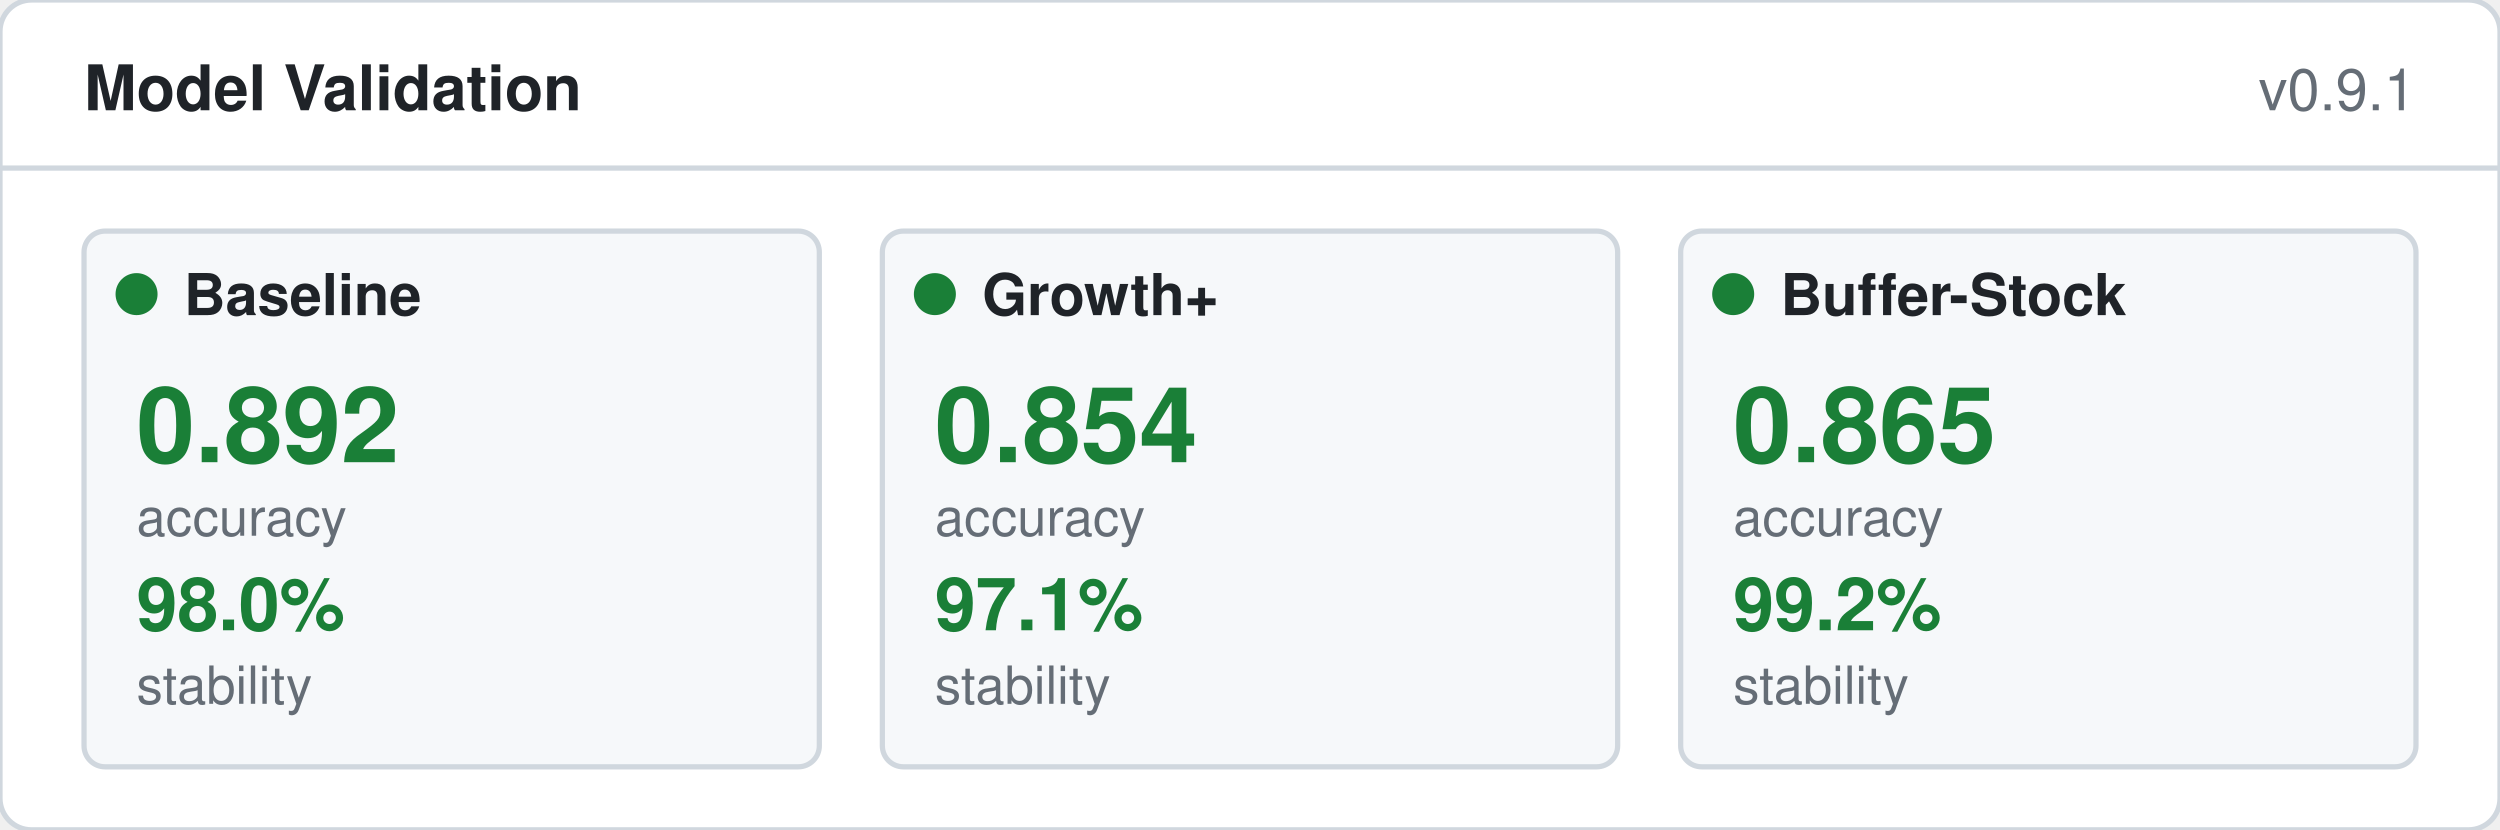
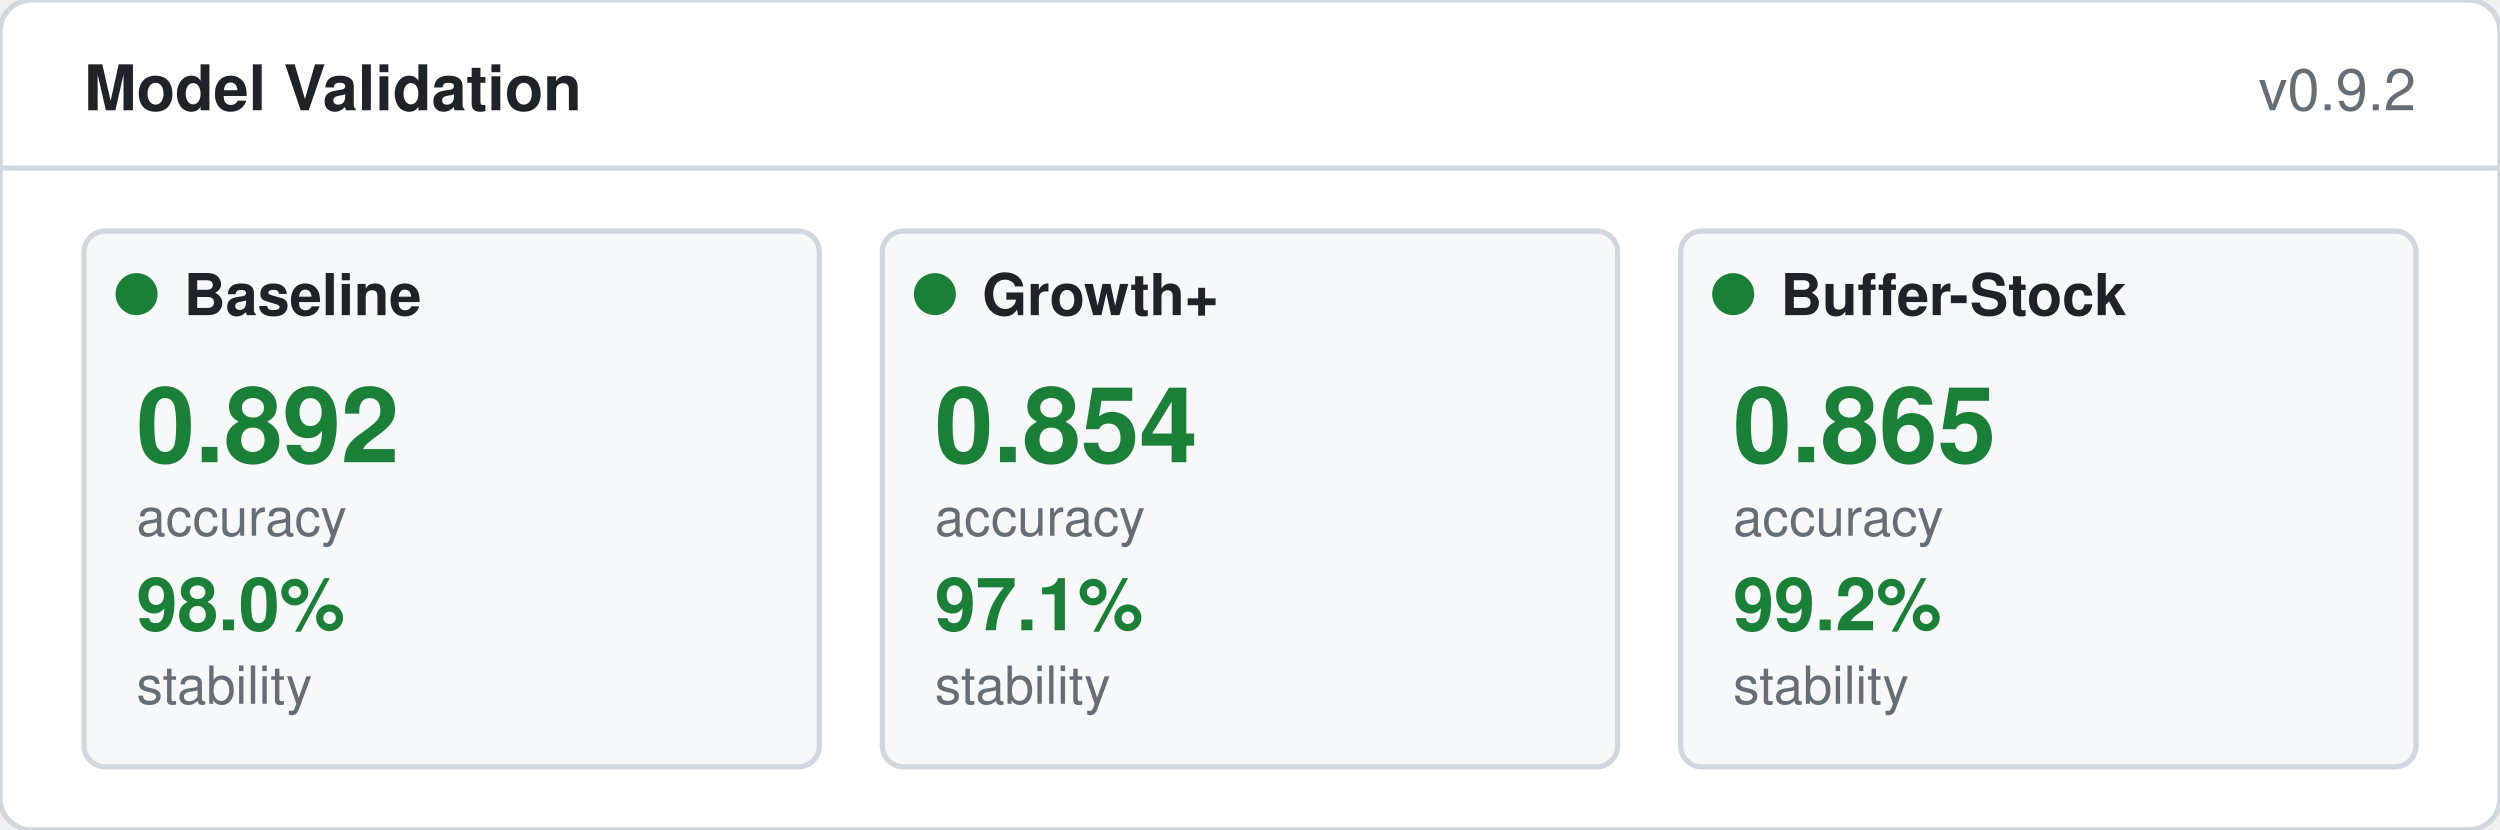
<svg xmlns="http://www.w3.org/2000/svg" width="476" height="158" viewBox="0 0 476 158">
  <rect width="476" height="158" rx="6" fill="#ffffff" stroke="#d0d7de" />
  <text x="16" y="21" fill="#1f2328" font-size="12" font-weight="600" font-family="-apple-system,BlinkMacSystemFont,'Segoe UI',Helvetica,Arial,sans-serif">Model Validation</text>
-   <text x="460" y="21" fill="#656d76" font-size="11" text-anchor="end" font-family="-apple-system,BlinkMacSystemFont,'Segoe UI',Helvetica,Arial,sans-serif">v0.9.1</text>
+   <text x="460" y="21" fill="#656d76" font-size="11" text-anchor="end" font-family="-apple-system,BlinkMacSystemFont,'Segoe UI',Helvetica,Arial,sans-serif">v0.9.2</text>
  <line x1="0" y1="32" x2="476" y2="32" stroke="#d0d7de" />
  <rect x="16" y="44" width="140" height="102" rx="4" fill="#f6f8fa" stroke="#d0d7de" />
  <circle cx="26" cy="56" r="4" fill="#1a7f37" />
  <text x="35" y="60" fill="#1f2328" font-size="11" font-weight="600" font-family="-apple-system,BlinkMacSystemFont,'Segoe UI',Helvetica,Arial,sans-serif">Baseline</text>
  <text x="26" y="88" fill="#1a7f37" font-size="20" font-weight="700" font-family="-apple-system,BlinkMacSystemFont,'Segoe UI',Helvetica,Arial,sans-serif">0.892</text>
  <text x="26" y="102" fill="#656d76" font-size="10" font-weight="400" font-family="-apple-system,BlinkMacSystemFont,'Segoe UI',Helvetica,Arial,sans-serif">accuracy</text>
  <text x="26" y="120" fill="#1a7f37" font-size="14" font-weight="600" font-family="-apple-system,BlinkMacSystemFont,'Segoe UI',Helvetica,Arial,sans-serif">98.0%</text>
  <text x="26" y="134" fill="#656d76" font-size="10" font-weight="400" font-family="-apple-system,BlinkMacSystemFont,'Segoe UI',Helvetica,Arial,sans-serif">stability</text>
  <rect x="168" y="44" width="140" height="102" rx="4" fill="#f6f8fa" stroke="#d0d7de" />
  <circle cx="178" cy="56" r="4" fill="#1a7f37" />
  <text x="187" y="60" fill="#1f2328" font-size="11" font-weight="600" font-family="-apple-system,BlinkMacSystemFont,'Segoe UI',Helvetica,Arial,sans-serif">Growth+</text>
  <text x="178" y="88" fill="#1a7f37" font-size="20" font-weight="700" font-family="-apple-system,BlinkMacSystemFont,'Segoe UI',Helvetica,Arial,sans-serif">0.854</text>
  <text x="178" y="102" fill="#656d76" font-size="10" font-weight="400" font-family="-apple-system,BlinkMacSystemFont,'Segoe UI',Helvetica,Arial,sans-serif">accuracy</text>
  <text x="178" y="120" fill="#1a7f37" font-size="14" font-weight="600" font-family="-apple-system,BlinkMacSystemFont,'Segoe UI',Helvetica,Arial,sans-serif">97.1%</text>
  <text x="178" y="134" fill="#656d76" font-size="10" font-weight="400" font-family="-apple-system,BlinkMacSystemFont,'Segoe UI',Helvetica,Arial,sans-serif">stability</text>
  <rect x="320" y="44" width="140" height="102" rx="4" fill="#f6f8fa" stroke="#d0d7de" />
  <circle cx="330" cy="56" r="4" fill="#1a7f37" />
  <text x="339" y="60" fill="#1f2328" font-size="11" font-weight="600" font-family="-apple-system,BlinkMacSystemFont,'Segoe UI',Helvetica,Arial,sans-serif">Buffer-Stock</text>
  <text x="330" y="88" fill="#1a7f37" font-size="20" font-weight="700" font-family="-apple-system,BlinkMacSystemFont,'Segoe UI',Helvetica,Arial,sans-serif">0.865</text>
  <text x="330" y="102" fill="#656d76" font-size="10" font-weight="400" font-family="-apple-system,BlinkMacSystemFont,'Segoe UI',Helvetica,Arial,sans-serif">accuracy</text>
  <text x="330" y="120" fill="#1a7f37" font-size="14" font-weight="600" font-family="-apple-system,BlinkMacSystemFont,'Segoe UI',Helvetica,Arial,sans-serif">99.2%</text>
  <text x="330" y="134" fill="#656d76" font-size="10" font-weight="400" font-family="-apple-system,BlinkMacSystemFont,'Segoe UI',Helvetica,Arial,sans-serif">stability</text>
</svg>
